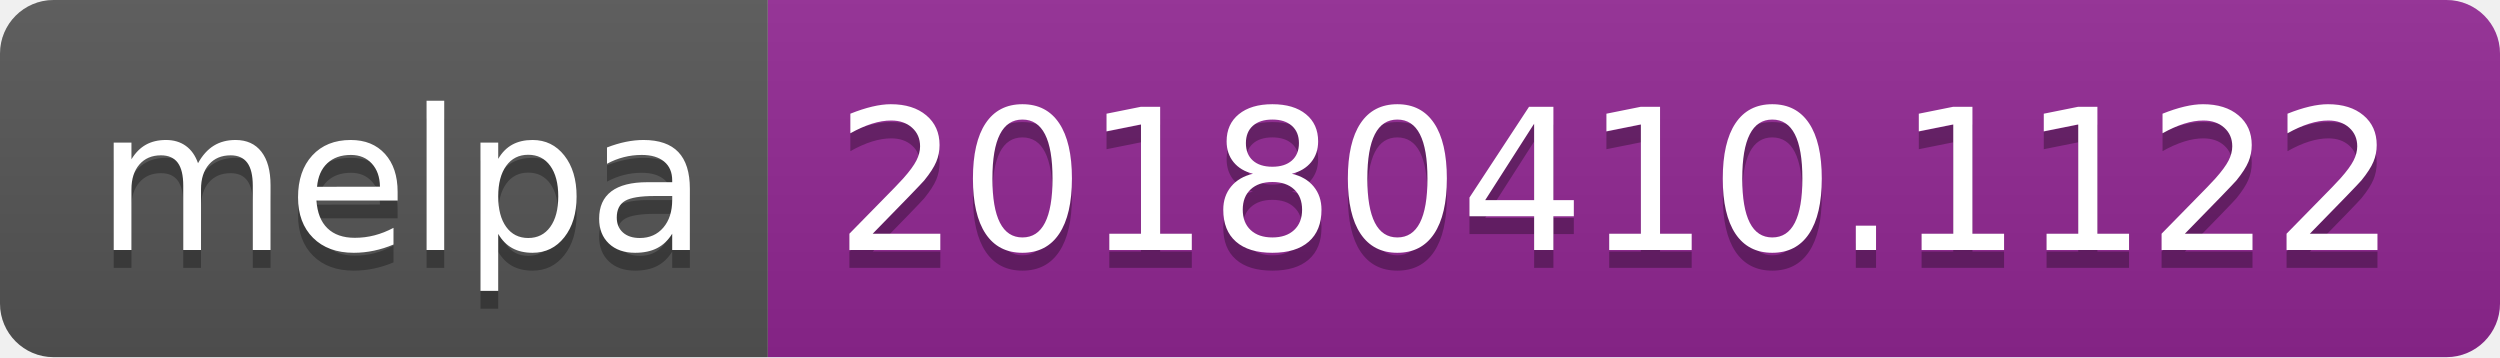
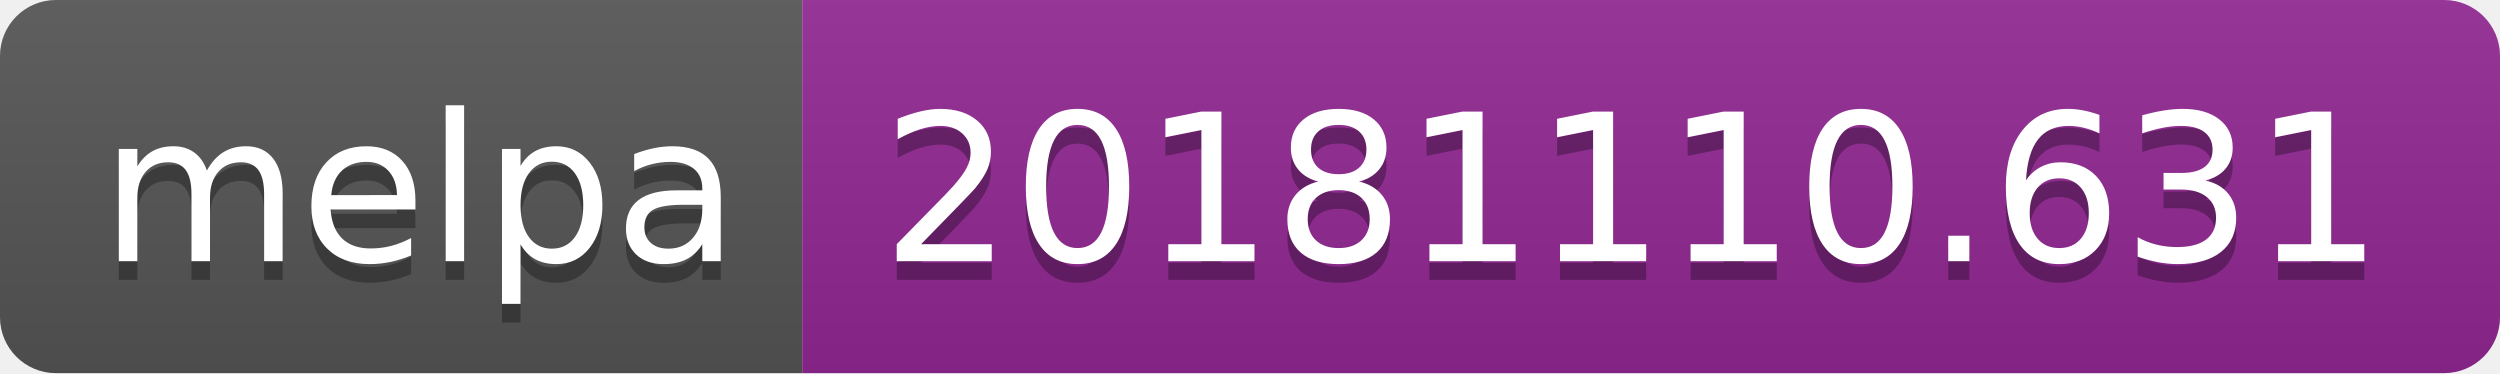
- <svg xmlns="http://www.w3.org/2000/svg" width="140" height="20">
+ <svg xmlns="http://www.w3.org/2000/svg" width="134" height="20">
  <linearGradient id="b" x2="0" y2="100%">
    <stop offset="0" stop-color="#bbb" stop-opacity=".1" />
    <stop offset="1" stop-opacity=".1" />
  </linearGradient>
  <clipPath id="a">
-     <rect width="140" height="20" rx="3" fill="#fff" />
+     <rect width="134" height="20" rx="3" fill="#fff" />
  </clipPath>
  <g clip-path="url(#a)">
    <path fill="#555" d="M0 0h43v20H0z" />
-     <path fill="#922793" d="M43 0h97v20H43z" />
-     <path fill="url(#b)" d="M0 0h140v20H0z" />
+     <path fill="#922793" d="M43 0h91v20H43z" />
+     <path fill="url(#b)" d="M0 0h134v20H0z" />
  </g>
  <g fill="#fff" text-anchor="middle" font-family="DejaVu Sans,Verdana,Geneva,sans-serif" font-size="110">
    <text x="225" y="150" fill="#010101" fill-opacity=".3" transform="scale(.1)" textLength="330">melpa</text>
    <text x="225" y="140" transform="scale(.1)" textLength="330">melpa</text>
-     <text x="905" y="150" fill="#010101" fill-opacity=".3" transform="scale(.1)" textLength="870">20180410.1122</text>
-     <text x="905" y="140" transform="scale(.1)" textLength="870">20180410.1122</text>
+     <text x="875" y="150" fill="#010101" fill-opacity=".3" transform="scale(.1)" textLength="810">20181110.631</text>
+     <text x="875" y="140" transform="scale(.1)" textLength="810">20181110.631</text>
  </g>
</svg>
